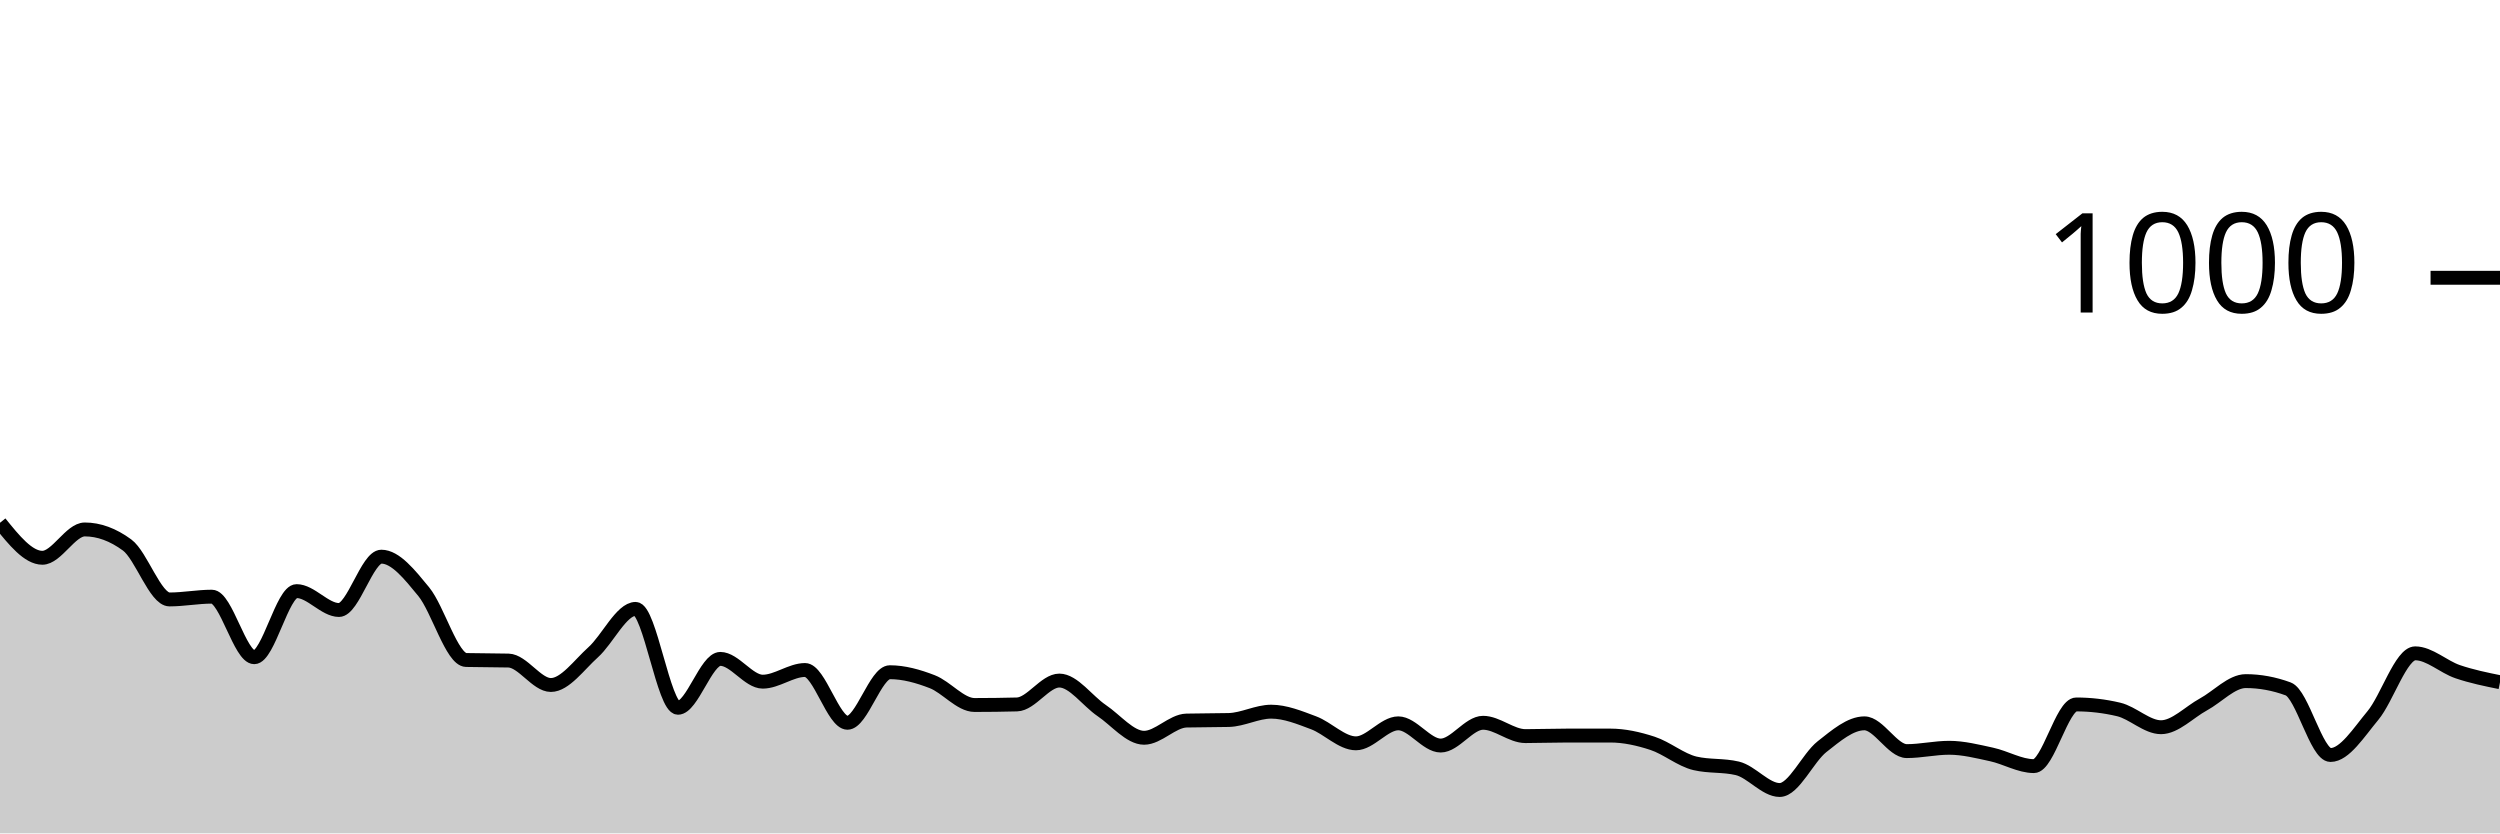
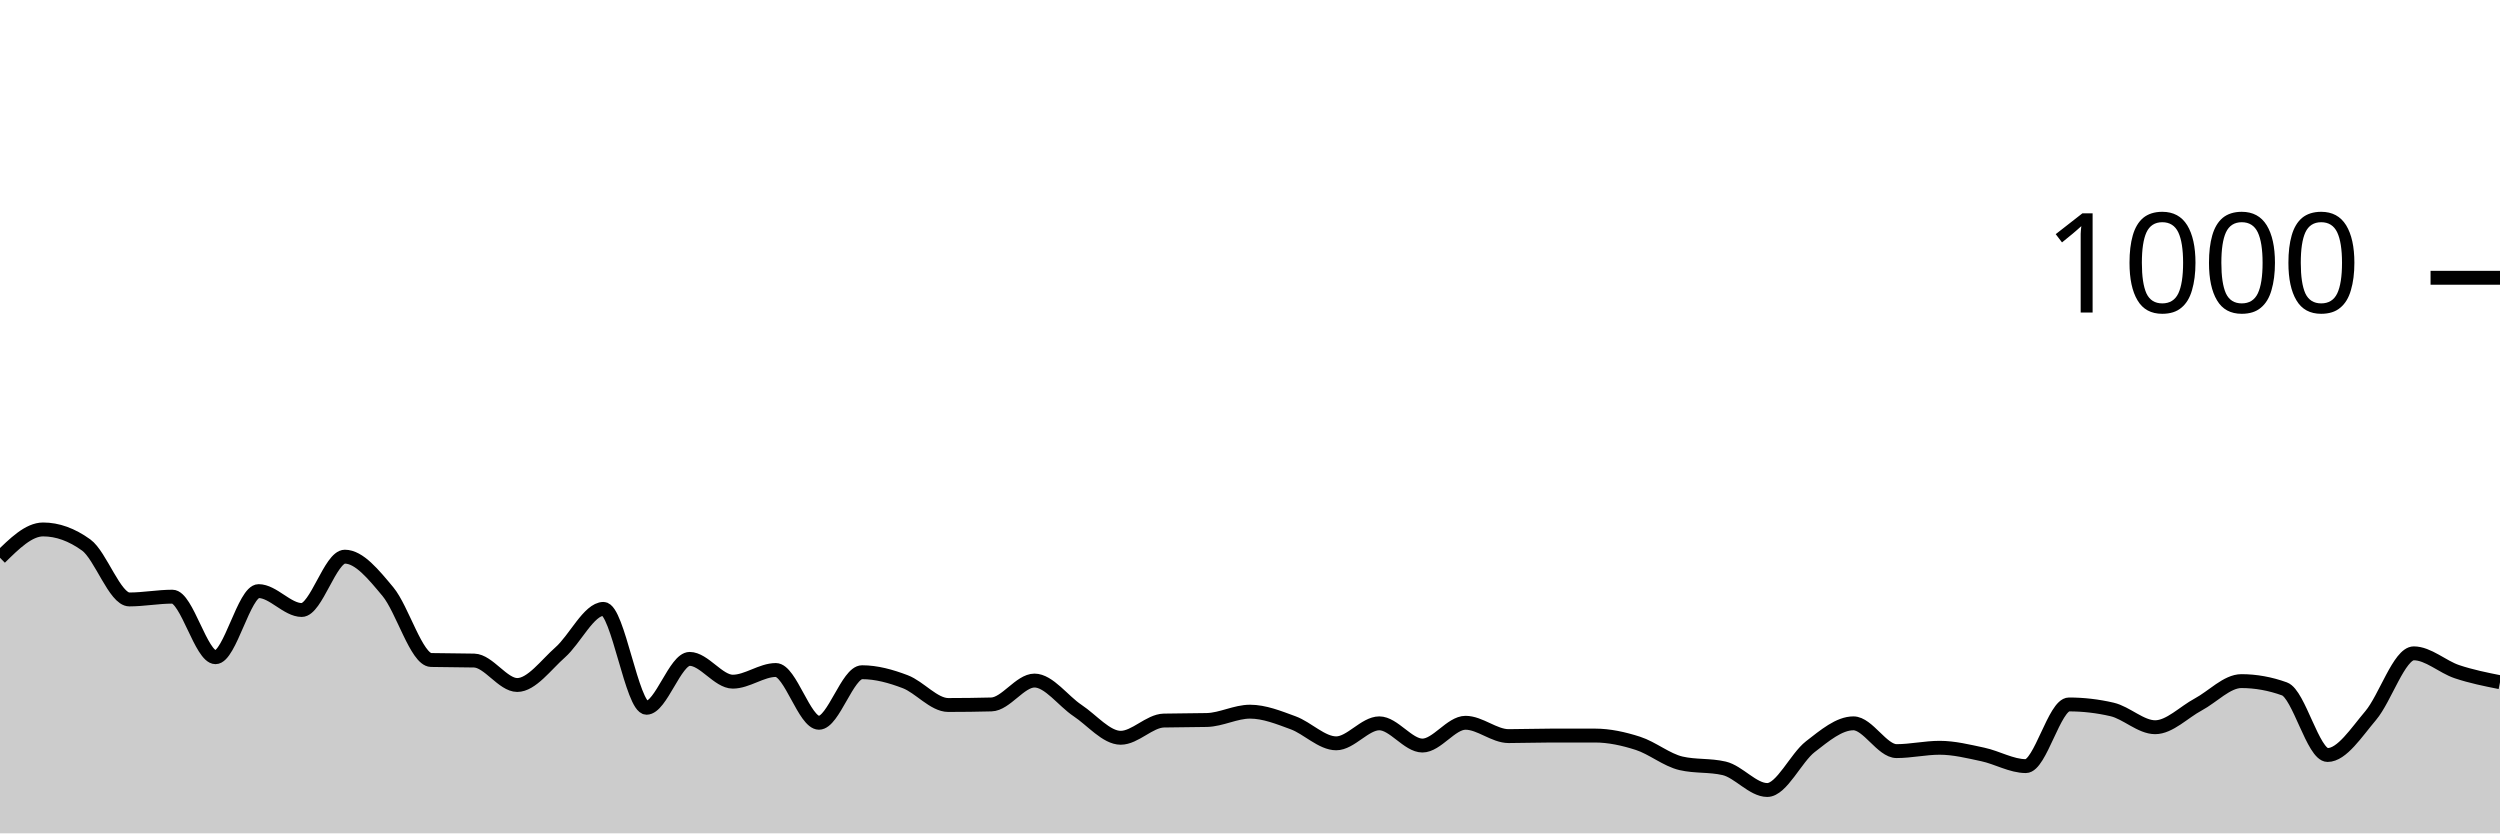
<svg xmlns="http://www.w3.org/2000/svg" viewBox="0 0 180 60">
  <g transform="translate(0,20)">
-     <path class="area" fill="rgba(0, 0, 0, 0.2)" d="M0,17.64C1.017,18.9,2.034,20.16,3.051,20.16C4.068,20.16,5.085,18.12,6.102,18.12C7.119,18.12,8.136,18.493,9.153,19.24C10.169,19.987,11.186,23.16,12.203,23.16C13.22,23.16,14.237,22.96,15.254,22.96C16.271,22.96,17.288,27.32,18.305,27.32C19.322,27.32,20.339,22.56,21.356,22.56C22.373,22.56,23.39,23.92,24.407,23.92C25.424,23.92,26.441,20.08,27.458,20.08C28.475,20.08,29.492,21.36,30.508,22.6C31.525,23.84,32.542,27.493,33.559,27.52C34.576,27.547,35.593,27.533,36.61,27.56C37.627,27.587,38.644,29.32,39.661,29.32C40.678,29.32,41.695,27.873,42.712,26.96C43.729,26.047,44.746,23.84,45.763,23.84C46.78,23.84,47.797,30.96,48.814,30.96C49.831,30.96,50.847,27.44,51.864,27.44C52.881,27.44,53.898,29.08,54.915,29.08C55.932,29.08,56.949,28.24,57.966,28.24C58.983,28.24,60,32.04,61.017,32.04C62.034,32.04,63.051,28.4,64.068,28.4C65.085,28.4,66.102,28.687,67.119,29.08C68.136,29.473,69.153,30.76,70.169,30.76C71.186,30.76,72.203,30.747,73.22,30.72C74.237,30.693,75.254,29,76.271,29C77.288,29,78.305,30.473,79.322,31.16C80.339,31.847,81.356,33.12,82.373,33.12C83.39,33.12,84.407,31.907,85.424,31.88C86.441,31.853,87.458,31.867,88.475,31.84C89.492,31.813,90.508,31.24,91.525,31.24C92.542,31.24,93.559,31.66,94.576,32.04C95.593,32.42,96.61,33.52,97.627,33.52C98.644,33.52,99.661,32.08,100.678,32.08C101.695,32.08,102.712,33.68,103.729,33.68C104.746,33.68,105.763,32.04,106.78,32.04C107.797,32.04,108.814,33,109.831,33C110.847,33,111.864,32.96,112.881,32.96C113.898,32.96,114.915,32.96,115.932,32.96C116.949,32.96,117.966,33.187,118.983,33.52C120,33.853,121.017,34.72,122.034,34.96C123.051,35.2,124.068,35.08,125.085,35.32C126.102,35.56,127.119,36.88,128.136,36.88C129.153,36.88,130.169,34.56,131.186,33.76C132.203,32.96,133.22,32.08,134.237,32.08C135.254,32.08,136.271,34.08,137.288,34.08C138.305,34.08,139.322,33.84,140.339,33.84C141.356,33.84,142.373,34.1,143.39,34.32C144.407,34.54,145.424,35.16,146.441,35.16C147.458,35.16,148.475,30.72,149.492,30.72C150.508,30.72,151.525,30.84,152.542,31.08C153.559,31.32,154.576,32.36,155.593,32.36C156.61,32.36,157.627,31.273,158.644,30.72C159.661,30.167,160.678,29.04,161.695,29.04C162.712,29.04,163.729,29.227,164.746,29.6C165.763,29.973,166.78,34.36,167.797,34.36C168.814,34.36,169.831,32.74,170.847,31.52C171.864,30.3,172.881,27.04,173.898,27.04C174.915,27.04,175.932,28.013,176.949,28.36C177.966,28.707,178.983,28.913,180,29.12L180,40C178.983,40,177.966,40,176.949,40C175.932,40,174.915,40,173.898,40C172.881,40,171.864,40,170.847,40C169.831,40,168.814,40,167.797,40C166.78,40,165.763,40,164.746,40C163.729,40,162.712,40,161.695,40C160.678,40,159.661,40,158.644,40C157.627,40,156.61,40,155.593,40C154.576,40,153.559,40,152.542,40C151.525,40,150.508,40,149.492,40C148.475,40,147.458,40,146.441,40C145.424,40,144.407,40,143.39,40C142.373,40,141.356,40,140.339,40C139.322,40,138.305,40,137.288,40C136.271,40,135.254,40,134.237,40C133.22,40,132.203,40,131.186,40C130.169,40,129.153,40,128.136,40C127.119,40,126.102,40,125.085,40C124.068,40,123.051,40,122.034,40C121.017,40,120,40,118.983,40C117.966,40,116.949,40,115.932,40C114.915,40,113.898,40,112.881,40C111.864,40,110.847,40,109.831,40C108.814,40,107.797,40,106.78,40C105.763,40,104.746,40,103.729,40C102.712,40,101.695,40,100.678,40C99.661,40,98.644,40,97.627,40C96.61,40,95.593,40,94.576,40C93.559,40,92.542,40,91.525,40C90.508,40,89.492,40,88.475,40C87.458,40,86.441,40,85.424,40C84.407,40,83.39,40,82.373,40C81.356,40,80.339,40,79.322,40C78.305,40,77.288,40,76.271,40C75.254,40,74.237,40,73.22,40C72.203,40,71.186,40,70.169,40C69.153,40,68.136,40,67.119,40C66.102,40,65.085,40,64.068,40C63.051,40,62.034,40,61.017,40C60,40,58.983,40,57.966,40C56.949,40,55.932,40,54.915,40C53.898,40,52.881,40,51.864,40C50.847,40,49.831,40,48.814,40C47.797,40,46.78,40,45.763,40C44.746,40,43.729,40,42.712,40C41.695,40,40.678,40,39.661,40C38.644,40,37.627,40,36.61,40C35.593,40,34.576,40,33.559,40C32.542,40,31.525,40,30.508,40C29.492,40,28.475,40,27.458,40C26.441,40,25.424,40,24.407,40C23.39,40,22.373,40,21.356,40C20.339,40,19.322,40,18.305,40C17.288,40,16.271,40,15.254,40C14.237,40,13.22,40,12.203,40C11.186,40,10.169,40,9.153,40C8.136,40,7.119,40,6.102,40C5.085,40,4.068,40,3.051,40C2.034,40,1.017,40,0,40Z" />
-     <path class="line" stroke="black" fill="none" d="M0,17.64C1.017,18.9,2.034,20.16,3.051,20.16C4.068,20.16,5.085,18.12,6.102,18.12C7.119,18.12,8.136,18.493,9.153,19.24C10.169,19.987,11.186,23.16,12.203,23.16C13.22,23.16,14.237,22.96,15.254,22.96C16.271,22.96,17.288,27.32,18.305,27.32C19.322,27.32,20.339,22.56,21.356,22.56C22.373,22.56,23.39,23.92,24.407,23.92C25.424,23.92,26.441,20.08,27.458,20.08C28.475,20.08,29.492,21.36,30.508,22.6C31.525,23.84,32.542,27.493,33.559,27.52C34.576,27.547,35.593,27.533,36.61,27.56C37.627,27.587,38.644,29.32,39.661,29.32C40.678,29.32,41.695,27.873,42.712,26.96C43.729,26.047,44.746,23.84,45.763,23.84C46.78,23.84,47.797,30.96,48.814,30.96C49.831,30.96,50.847,27.44,51.864,27.44C52.881,27.44,53.898,29.08,54.915,29.08C55.932,29.08,56.949,28.24,57.966,28.24C58.983,28.24,60,32.04,61.017,32.04C62.034,32.04,63.051,28.4,64.068,28.4C65.085,28.4,66.102,28.687,67.119,29.08C68.136,29.473,69.153,30.76,70.169,30.76C71.186,30.76,72.203,30.747,73.22,30.72C74.237,30.693,75.254,29,76.271,29C77.288,29,78.305,30.473,79.322,31.16C80.339,31.847,81.356,33.12,82.373,33.12C83.39,33.12,84.407,31.907,85.424,31.88C86.441,31.853,87.458,31.867,88.475,31.84C89.492,31.813,90.508,31.24,91.525,31.24C92.542,31.24,93.559,31.66,94.576,32.04C95.593,32.42,96.61,33.52,97.627,33.52C98.644,33.52,99.661,32.08,100.678,32.08C101.695,32.08,102.712,33.68,103.729,33.68C104.746,33.68,105.763,32.04,106.78,32.04C107.797,32.04,108.814,33,109.831,33C110.847,33,111.864,32.96,112.881,32.96C113.898,32.96,114.915,32.96,115.932,32.96C116.949,32.96,117.966,33.187,118.983,33.52C120,33.853,121.017,34.72,122.034,34.96C123.051,35.2,124.068,35.08,125.085,35.32C126.102,35.56,127.119,36.88,128.136,36.88C129.153,36.88,130.169,34.56,131.186,33.76C132.203,32.96,133.22,32.08,134.237,32.08C135.254,32.08,136.271,34.08,137.288,34.08C138.305,34.08,139.322,33.84,140.339,33.84C141.356,33.84,142.373,34.1,143.39,34.32C144.407,34.54,145.424,35.16,146.441,35.16C147.458,35.16,148.475,30.72,149.492,30.72C150.508,30.72,151.525,30.84,152.542,31.08C153.559,31.32,154.576,32.36,155.593,32.36C156.61,32.36,157.627,31.273,158.644,30.72C159.661,30.167,160.678,29.04,161.695,29.04C162.712,29.04,163.729,29.227,164.746,29.6C165.763,29.973,166.78,34.36,167.797,34.36C168.814,34.36,169.831,32.74,170.847,31.52C171.864,30.3,172.881,27.04,173.898,27.04C174.915,27.04,175.932,28.013,176.949,28.36C177.966,28.707,178.983,28.913,180,29.12" />
+     <path class="area" fill="rgba(0, 0, 0, 0.2)" d="M0,20.16C1.034,19.14,2.069,18.12,3.103,18.12C4.138,18.12,5.172,18.493,6.207,19.24C7.241,19.987,8.276,23.16,9.31,23.16C10.345,23.16,11.379,22.96,12.414,22.96C13.448,22.96,14.483,27.32,15.517,27.32C16.552,27.32,17.586,22.56,18.621,22.56C19.655,22.56,20.69,23.92,21.724,23.92C22.759,23.92,23.793,20.08,24.828,20.08C25.862,20.08,26.897,21.36,27.931,22.6C28.966,23.84,30,27.493,31.034,27.52C32.069,27.547,33.103,27.533,34.138,27.56C35.172,27.587,36.207,29.32,37.241,29.32C38.276,29.32,39.31,27.873,40.345,26.96C41.379,26.047,42.414,23.84,43.448,23.84C44.483,23.84,45.517,30.96,46.552,30.96C47.586,30.96,48.621,27.44,49.655,27.44C50.69,27.44,51.724,29.08,52.759,29.08C53.793,29.08,54.828,28.24,55.862,28.24C56.897,28.24,57.931,32.04,58.966,32.04C60,32.04,61.034,28.4,62.069,28.4C63.103,28.4,64.138,28.687,65.172,29.08C66.207,29.473,67.241,30.76,68.276,30.76C69.31,30.76,70.345,30.747,71.379,30.72C72.414,30.693,73.448,29,74.483,29C75.517,29,76.552,30.473,77.586,31.16C78.621,31.847,79.655,33.12,80.69,33.12C81.724,33.12,82.759,31.907,83.793,31.88C84.828,31.853,85.862,31.867,86.897,31.84C87.931,31.813,88.966,31.24,90,31.24C91.034,31.24,92.069,31.66,93.103,32.04C94.138,32.42,95.172,33.52,96.207,33.52C97.241,33.52,98.276,32.08,99.31,32.08C100.345,32.08,101.379,33.68,102.414,33.68C103.448,33.68,104.483,32.04,105.517,32.04C106.552,32.04,107.586,33,108.621,33C109.655,33,110.69,32.96,111.724,32.96C112.759,32.96,113.793,32.96,114.828,32.96C115.862,32.96,116.897,33.187,117.931,33.52C118.966,33.853,120,34.72,121.034,34.96C122.069,35.2,123.103,35.08,124.138,35.32C125.172,35.56,126.207,36.88,127.241,36.88C128.276,36.88,129.31,34.56,130.345,33.76C131.379,32.96,132.414,32.08,133.448,32.08C134.483,32.08,135.517,34.08,136.552,34.08C137.586,34.08,138.621,33.84,139.655,33.84C140.69,33.84,141.724,34.1,142.759,34.32C143.793,34.54,144.828,35.16,145.862,35.16C146.897,35.16,147.931,30.72,148.966,30.72C150,30.72,151.034,30.84,152.069,31.08C153.103,31.32,154.138,32.36,155.172,32.36C156.207,32.36,157.241,31.273,158.276,30.72C159.31,30.167,160.345,29.04,161.379,29.04C162.414,29.04,163.448,29.227,164.483,29.6C165.517,29.973,166.552,34.36,167.586,34.36C168.621,34.36,169.655,32.74,170.69,31.52C171.724,30.3,172.759,27.04,173.793,27.04C174.828,27.04,175.862,28.013,176.897,28.36C177.931,28.707,178.966,28.913,180,29.12L180,40C178.966,40,177.931,40,176.897,40C175.862,40,174.828,40,173.793,40C172.759,40,171.724,40,170.69,40C169.655,40,168.621,40,167.586,40C166.552,40,165.517,40,164.483,40C163.448,40,162.414,40,161.379,40C160.345,40,159.31,40,158.276,40C157.241,40,156.207,40,155.172,40C154.138,40,153.103,40,152.069,40C151.034,40,150,40,148.966,40C147.931,40,146.897,40,145.862,40C144.828,40,143.793,40,142.759,40C141.724,40,140.69,40,139.655,40C138.621,40,137.586,40,136.552,40C135.517,40,134.483,40,133.448,40C132.414,40,131.379,40,130.345,40C129.31,40,128.276,40,127.241,40C126.207,40,125.172,40,124.138,40C123.103,40,122.069,40,121.034,40C120,40,118.966,40,117.931,40C116.897,40,115.862,40,114.828,40C113.793,40,112.759,40,111.724,40C110.69,40,109.655,40,108.621,40C107.586,40,106.552,40,105.517,40C104.483,40,103.448,40,102.414,40C101.379,40,100.345,40,99.31,40C98.276,40,97.241,40,96.207,40C95.172,40,94.138,40,93.103,40C92.069,40,91.034,40,90,40C88.966,40,87.931,40,86.897,40C85.862,40,84.828,40,83.793,40C82.759,40,81.724,40,80.69,40C79.655,40,78.621,40,77.586,40C76.552,40,75.517,40,74.483,40C73.448,40,72.414,40,71.379,40C70.345,40,69.31,40,68.276,40C67.241,40,66.207,40,65.172,40C64.138,40,63.103,40,62.069,40C61.034,40,60,40,58.966,40C57.931,40,56.897,40,55.862,40C54.828,40,53.793,40,52.759,40C51.724,40,50.69,40,49.655,40C48.621,40,47.586,40,46.552,40C45.517,40,44.483,40,43.448,40C42.414,40,41.379,40,40.345,40C39.31,40,38.276,40,37.241,40C36.207,40,35.172,40,34.138,40C33.103,40,32.069,40,31.034,40C30,40,28.966,40,27.931,40C26.897,40,25.862,40,24.828,40C23.793,40,22.759,40,21.724,40C20.69,40,19.655,40,18.621,40C17.586,40,16.552,40,15.517,40C14.483,40,13.448,40,12.414,40C11.379,40,10.345,40,9.31,40C8.276,40,7.241,40,6.207,40C5.172,40,4.138,40,3.103,40C2.069,40,1.034,40,0,40Z" />
+     <path class="line" stroke="black" fill="none" d="M0,20.16C1.034,19.14,2.069,18.12,3.103,18.12C4.138,18.12,5.172,18.493,6.207,19.24C7.241,19.987,8.276,23.16,9.31,23.16C10.345,23.16,11.379,22.96,12.414,22.96C13.448,22.96,14.483,27.32,15.517,27.32C16.552,27.32,17.586,22.56,18.621,22.56C19.655,22.56,20.69,23.92,21.724,23.92C22.759,23.92,23.793,20.08,24.828,20.08C25.862,20.08,26.897,21.36,27.931,22.6C28.966,23.84,30,27.493,31.034,27.52C32.069,27.547,33.103,27.533,34.138,27.56C35.172,27.587,36.207,29.32,37.241,29.32C38.276,29.32,39.31,27.873,40.345,26.96C41.379,26.047,42.414,23.84,43.448,23.84C44.483,23.84,45.517,30.96,46.552,30.96C47.586,30.96,48.621,27.44,49.655,27.44C50.69,27.44,51.724,29.08,52.759,29.08C53.793,29.08,54.828,28.24,55.862,28.24C56.897,28.24,57.931,32.04,58.966,32.04C60,32.04,61.034,28.4,62.069,28.4C63.103,28.4,64.138,28.687,65.172,29.08C66.207,29.473,67.241,30.76,68.276,30.76C69.31,30.76,70.345,30.747,71.379,30.72C72.414,30.693,73.448,29,74.483,29C75.517,29,76.552,30.473,77.586,31.16C78.621,31.847,79.655,33.12,80.69,33.12C81.724,33.12,82.759,31.907,83.793,31.88C84.828,31.853,85.862,31.867,86.897,31.84C87.931,31.813,88.966,31.24,90,31.24C91.034,31.24,92.069,31.66,93.103,32.04C94.138,32.42,95.172,33.52,96.207,33.52C97.241,33.52,98.276,32.08,99.31,32.08C100.345,32.08,101.379,33.68,102.414,33.68C103.448,33.68,104.483,32.04,105.517,32.04C106.552,32.04,107.586,33,108.621,33C109.655,33,110.69,32.96,111.724,32.96C112.759,32.96,113.793,32.96,114.828,32.96C115.862,32.96,116.897,33.187,117.931,33.52C118.966,33.853,120,34.72,121.034,34.96C122.069,35.2,123.103,35.08,124.138,35.32C125.172,35.56,126.207,36.88,127.241,36.88C128.276,36.88,129.31,34.56,130.345,33.76C131.379,32.96,132.414,32.08,133.448,32.08C134.483,32.08,135.517,34.08,136.552,34.08C137.586,34.08,138.621,33.84,139.655,33.84C140.69,33.84,141.724,34.1,142.759,34.32C143.793,34.54,144.828,35.16,145.862,35.16C146.897,35.16,147.931,30.72,148.966,30.72C150,30.72,151.034,30.84,152.069,31.08C153.103,31.32,154.138,32.36,155.172,32.36C156.207,32.36,157.241,31.273,158.276,30.72C159.31,30.167,160.345,29.04,161.379,29.04C162.414,29.04,163.448,29.227,164.483,29.6C165.517,29.973,166.552,34.36,167.586,34.36C168.621,34.36,169.655,32.74,170.69,31.52C171.724,30.3,172.759,27.04,173.793,27.04C174.828,27.04,175.862,28.013,176.897,28.36C177.931,28.707,178.966,28.913,180,29.12" />
    <path class="axis-ceiling" stroke-width="1" stroke="black" fill="none" d="M175,0L180,0" />
    <text class="axis-ceiling-label" font-family="sans-serif" text-anchor="end" font-size="10px" x="170" y="2.5">1000</text>
  </g>
</svg>
